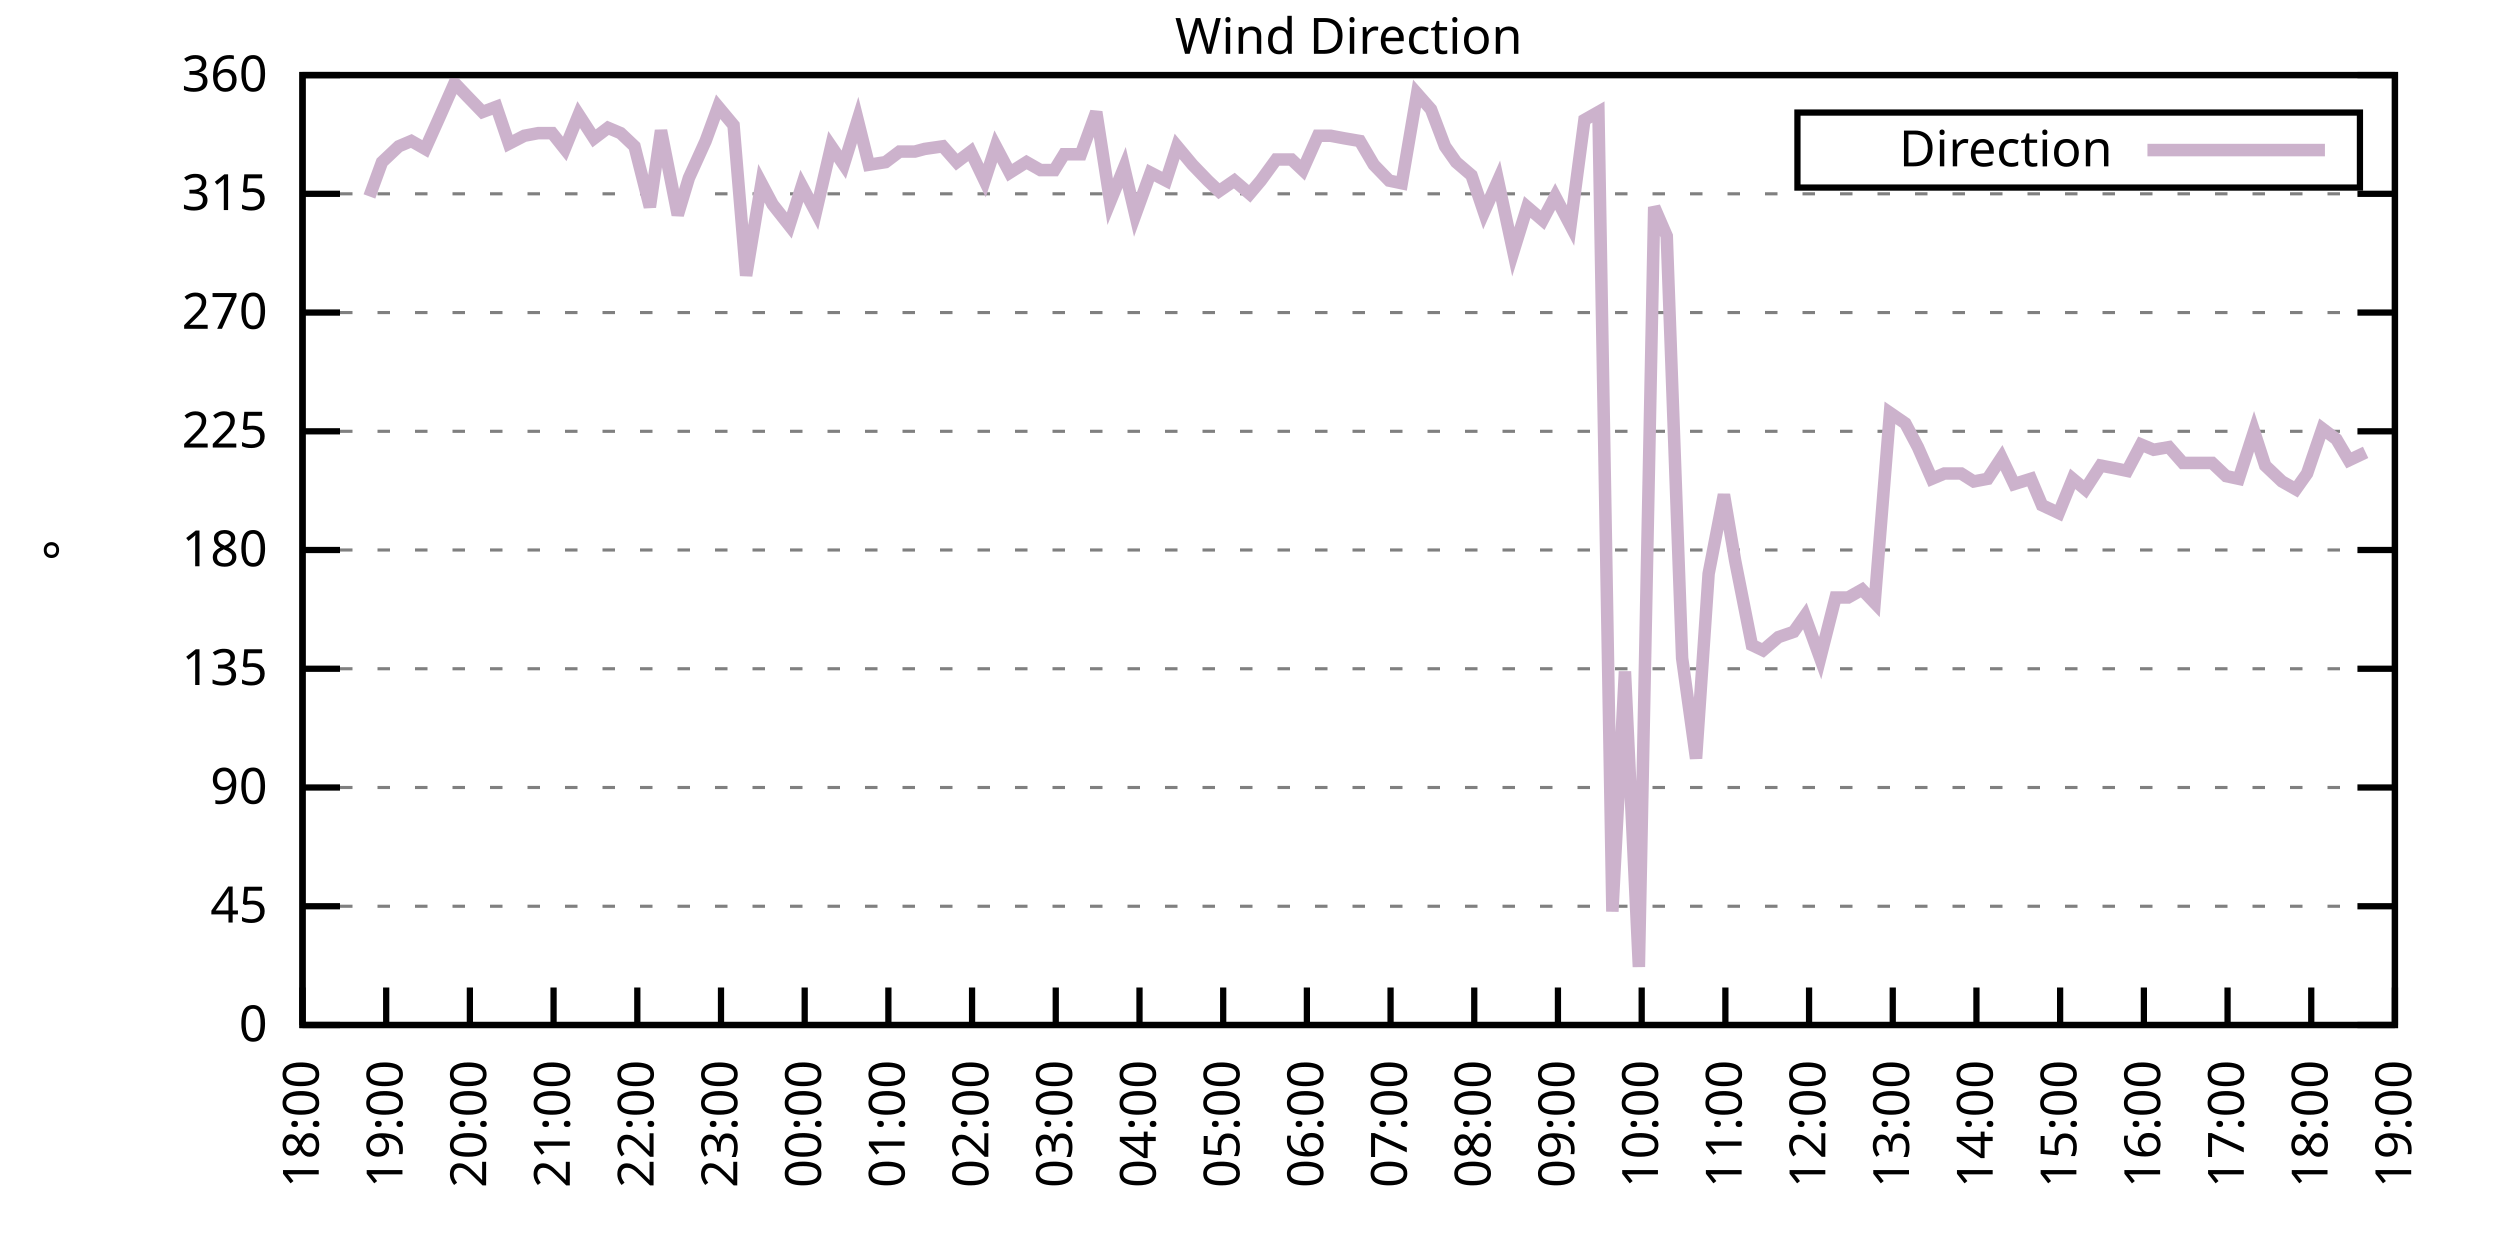
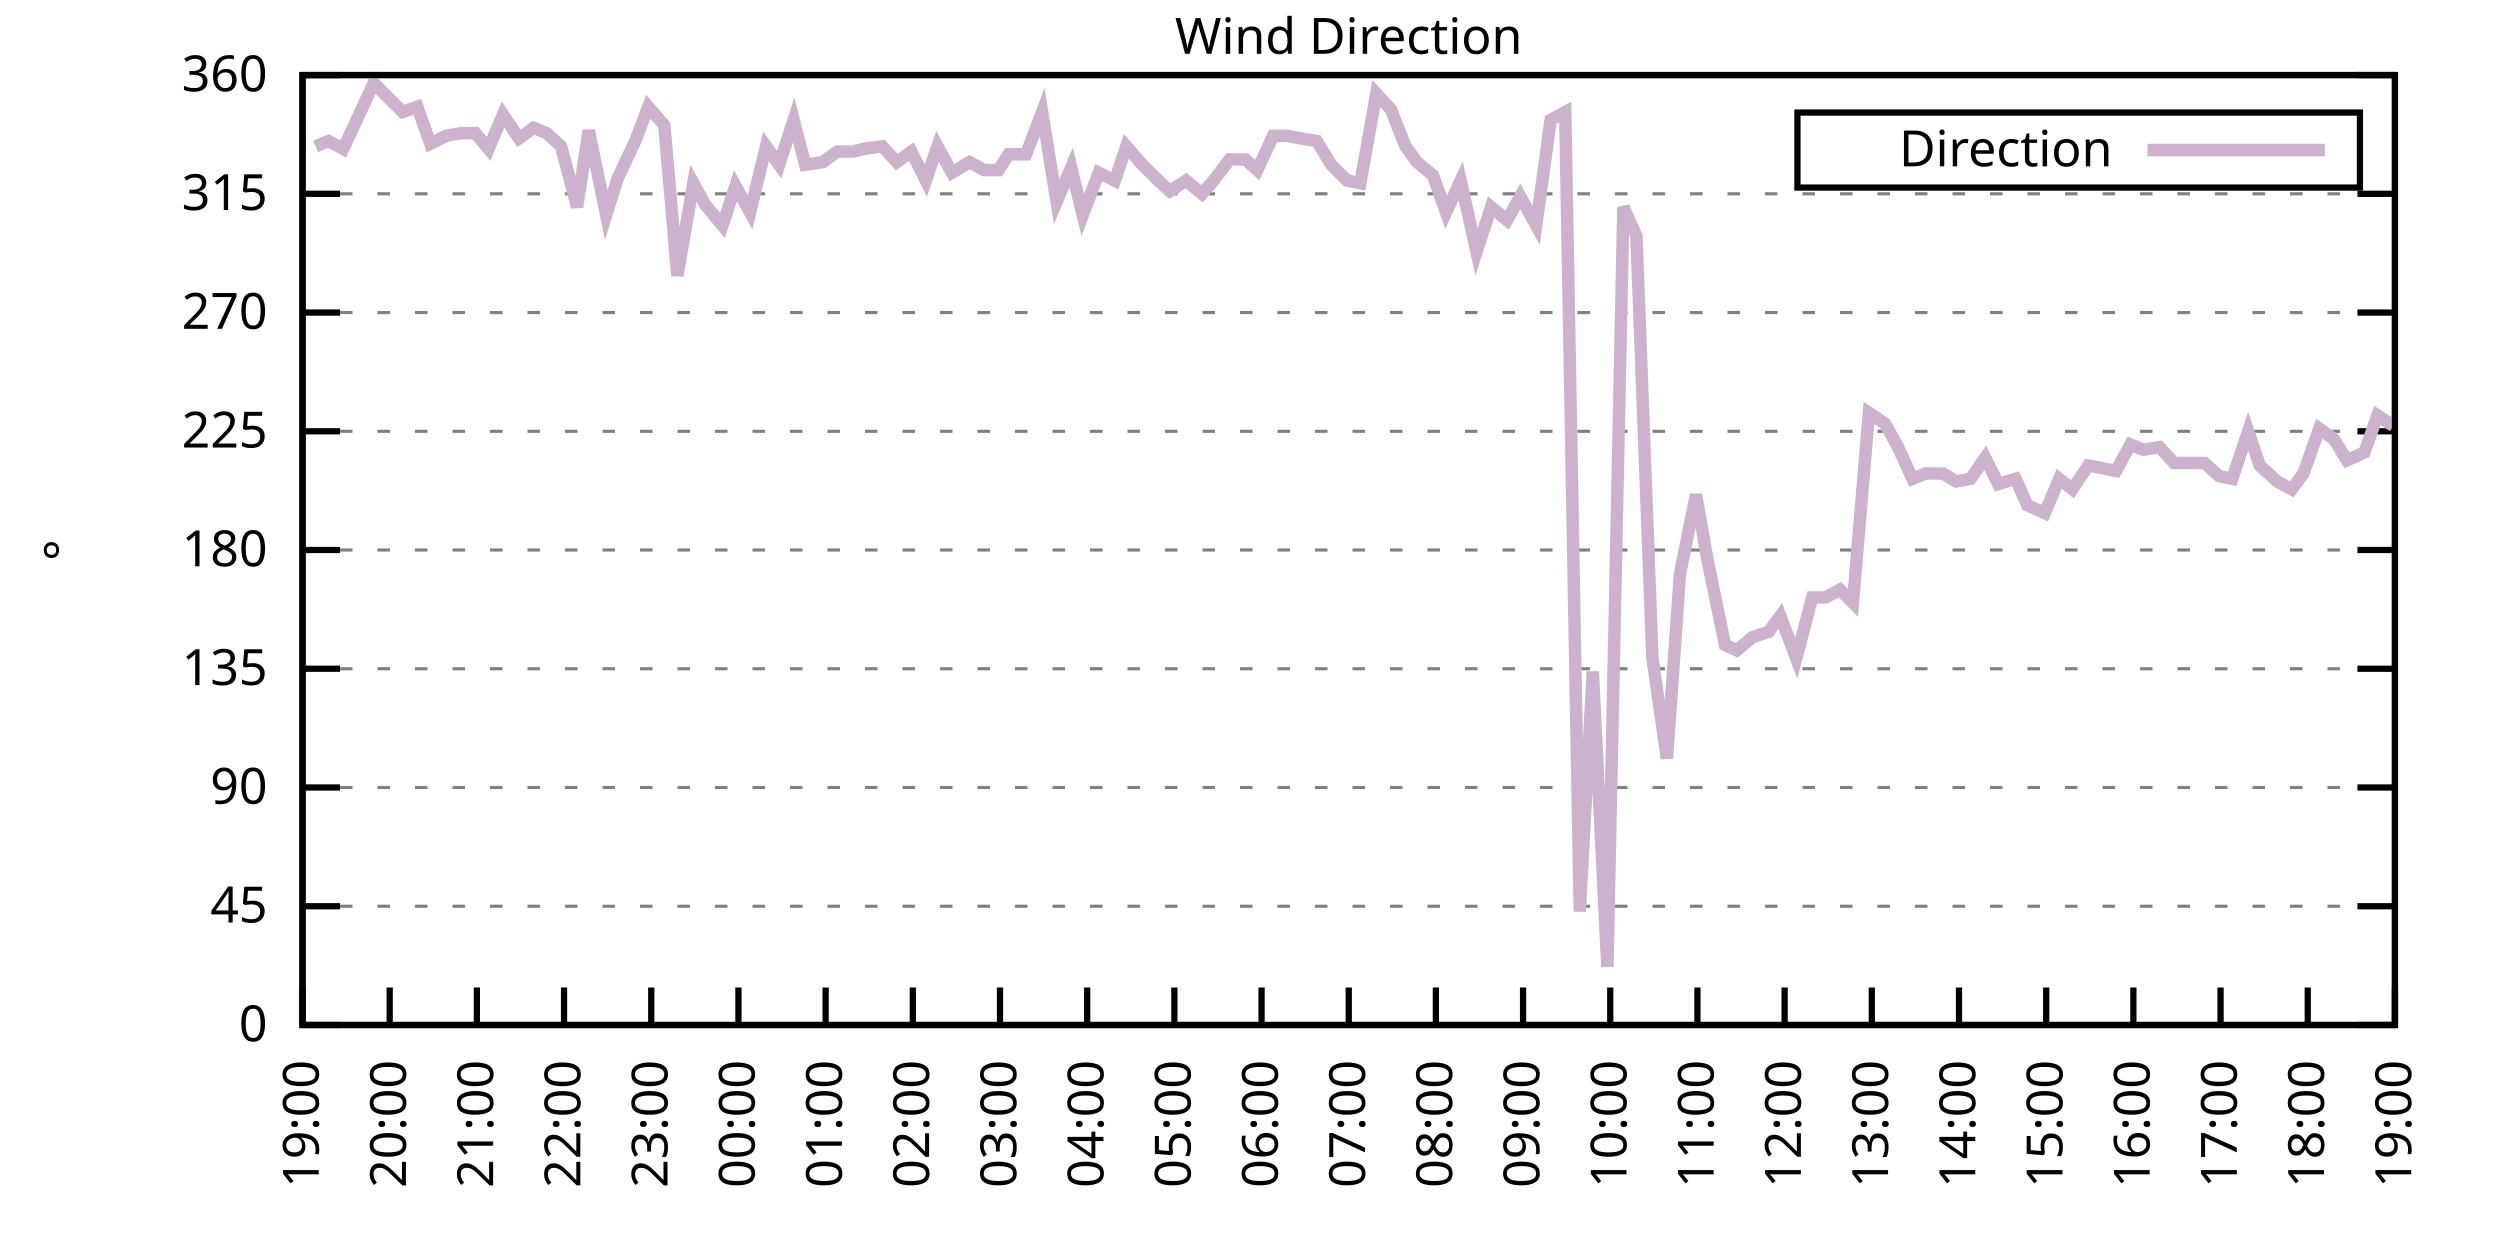
<svg xmlns="http://www.w3.org/2000/svg" xmlns:xlink="http://www.w3.org/1999/xlink" width="400" height="200" viewBox="0 0 400 200">
  <g id="gnuplot_canvas">
    <rect x="0" y="0" width="400" height="200" fill="none" />
    <defs>
      <circle id="gpDot" r="0.5" stroke-width="0.5" stroke="currentColor" />
      <path id="gpPt0" stroke-width="0.333" stroke="currentColor" d="M-1,0 h2 M0,-1 v2" />
      <path id="gpPt1" stroke-width="0.333" stroke="currentColor" d="M-1,-1 L1,1 M1,-1 L-1,1" />
      <path id="gpPt2" stroke-width="0.333" stroke="currentColor" d="M-1,0 L1,0 M0,-1 L0,1 M-1,-1 L1,1 M-1,1 L1,-1" />
      <rect id="gpPt3" stroke-width="0.333" stroke="currentColor" x="-1" y="-1" width="2" height="2" />
      <rect id="gpPt4" stroke-width="0.333" stroke="currentColor" fill="currentColor" x="-1" y="-1" width="2" height="2" />
      <circle id="gpPt5" stroke-width="0.333" stroke="currentColor" cx="0" cy="0" r="1" />
      <use xlink:href="#gpPt5" id="gpPt6" fill="currentColor" stroke="none" />
      <path id="gpPt7" stroke-width="0.333" stroke="currentColor" d="M0,-1.33 L-1.33,0.67 L1.33,0.67 z" />
      <use xlink:href="#gpPt7" id="gpPt8" fill="currentColor" stroke="none" />
      <use xlink:href="#gpPt7" id="gpPt9" stroke="currentColor" transform="rotate(180)" />
      <use xlink:href="#gpPt9" id="gpPt10" fill="currentColor" stroke="none" />
      <use xlink:href="#gpPt3" id="gpPt11" stroke="currentColor" transform="rotate(45)" />
      <use xlink:href="#gpPt11" id="gpPt12" fill="currentColor" stroke="none" />
      <path id="gpPt13" stroke-width="0.333" stroke="currentColor" d="M0,1.330 L1.265,0.411 L0.782,-1.067 L-0.782,-1.076 L-1.265,0.411 z" />
      <use xlink:href="#gpPt13" id="gpPt14" fill="currentColor" stroke="none" />
      <filter id="textbox" filterUnits="objectBoundingBox" x="0" y="0" height="1" width="1">
        <feFlood flood-color="white" flood-opacity="1" result="bgnd" />
        <feComposite in="SourceGraphic" in2="bgnd" operator="atop" />
      </filter>
      <filter id="greybox" filterUnits="objectBoundingBox" x="0" y="0" height="1" width="1">
        <feFlood flood-color="lightgrey" flood-opacity="1" result="grey" />
        <feComposite in="SourceGraphic" in2="grey" operator="atop" />
      </filter>
    </defs>
    <g fill="none" color="white" stroke="currentColor" stroke-width="1.00" stroke-linecap="butt" stroke-linejoin="miter">
</g>
    <g fill="none" color="black" stroke="currentColor" stroke-width="1.00" stroke-linecap="butt" stroke-linejoin="miter">
      <g stroke="none" shape-rendering="crispEdges">
        <polygon fill="rgb(255, 255, 255)" points="48.40,164.00 383.18,164.00 383.18,12.02 48.40,12.02 " />
      </g>
    </g>
    <g fill="none" color="black" stroke="currentColor" stroke-width="1.00" stroke-linecap="butt" stroke-linejoin="miter">
</g>
    <g fill="none" color="black" stroke="black" stroke-width="0.50" stroke-linecap="butt" stroke-linejoin="miter">
</g>
    <g fill="none" color="gray" stroke="currentColor" stroke-width="0.50" stroke-linecap="butt" stroke-linejoin="miter">
      <path stroke="gray" stroke-dasharray="2,4" class="gridline" d="M48.40,164.00 L383.19,164.00  " />
    </g>
    <g fill="none" color="gray" stroke="gray" stroke-width="1.00" stroke-linecap="butt" stroke-linejoin="miter">
</g>
    <g fill="none" color="black" stroke="currentColor" stroke-width="1.00" stroke-linecap="butt" stroke-linejoin="miter">
      <path stroke="black" d="M48.40,164.00 L54.40,164.00 M383.19,164.00 L377.19,164.00  " />
      <g transform="translate(42.80,166.60)" stroke="none" fill="black" font-family="Sans" font-size="8.00" text-anchor="end">
        <text>
          <tspan font-family="Sans"> 0</tspan>
        </text>
      </g>
    </g>
    <g fill="none" color="black" stroke="currentColor" stroke-width="1.00" stroke-linecap="butt" stroke-linejoin="miter">
</g>
    <g fill="none" color="black" stroke="black" stroke-width="0.50" stroke-linecap="butt" stroke-linejoin="miter">
</g>
    <g fill="none" color="gray" stroke="currentColor" stroke-width="0.50" stroke-linecap="butt" stroke-linejoin="miter">
      <path stroke="gray" stroke-dasharray="2,4" class="gridline" d="M48.40,145.00 L383.19,145.00  " />
    </g>
    <g fill="none" color="gray" stroke="gray" stroke-width="1.00" stroke-linecap="butt" stroke-linejoin="miter">
</g>
    <g fill="none" color="black" stroke="currentColor" stroke-width="1.00" stroke-linecap="butt" stroke-linejoin="miter">
      <path stroke="black" d="M48.40,145.00 L54.40,145.00 M383.19,145.00 L377.19,145.00  " />
      <g transform="translate(42.80,147.60)" stroke="none" fill="black" font-family="Sans" font-size="8.00" text-anchor="end">
        <text>
          <tspan font-family="Sans"> 45</tspan>
        </text>
      </g>
    </g>
    <g fill="none" color="black" stroke="currentColor" stroke-width="1.00" stroke-linecap="butt" stroke-linejoin="miter">
</g>
    <g fill="none" color="black" stroke="black" stroke-width="0.50" stroke-linecap="butt" stroke-linejoin="miter">
</g>
    <g fill="none" color="gray" stroke="currentColor" stroke-width="0.50" stroke-linecap="butt" stroke-linejoin="miter">
      <path stroke="gray" stroke-dasharray="2,4" class="gridline" d="M48.40,126.00 L383.19,126.00  " />
    </g>
    <g fill="none" color="gray" stroke="gray" stroke-width="1.00" stroke-linecap="butt" stroke-linejoin="miter">
</g>
    <g fill="none" color="black" stroke="currentColor" stroke-width="1.00" stroke-linecap="butt" stroke-linejoin="miter">
      <path stroke="black" d="M48.40,126.00 L54.40,126.00 M383.19,126.00 L377.19,126.00  " />
      <g transform="translate(42.80,128.60)" stroke="none" fill="black" font-family="Sans" font-size="8.00" text-anchor="end">
        <text>
          <tspan font-family="Sans"> 90</tspan>
        </text>
      </g>
    </g>
    <g fill="none" color="black" stroke="currentColor" stroke-width="1.00" stroke-linecap="butt" stroke-linejoin="miter">
</g>
    <g fill="none" color="black" stroke="black" stroke-width="0.50" stroke-linecap="butt" stroke-linejoin="miter">
</g>
    <g fill="none" color="gray" stroke="currentColor" stroke-width="0.50" stroke-linecap="butt" stroke-linejoin="miter">
      <path stroke="gray" stroke-dasharray="2,4" class="gridline" d="M48.40,107.00 L383.19,107.00  " />
    </g>
    <g fill="none" color="gray" stroke="gray" stroke-width="1.00" stroke-linecap="butt" stroke-linejoin="miter">
</g>
    <g fill="none" color="black" stroke="currentColor" stroke-width="1.00" stroke-linecap="butt" stroke-linejoin="miter">
      <path stroke="black" d="M48.40,107.00 L54.40,107.00 M383.19,107.00 L377.19,107.00  " />
      <g transform="translate(42.80,109.60)" stroke="none" fill="black" font-family="Sans" font-size="8.00" text-anchor="end">
        <text>
          <tspan font-family="Sans"> 135</tspan>
        </text>
      </g>
    </g>
    <g fill="none" color="black" stroke="currentColor" stroke-width="1.00" stroke-linecap="butt" stroke-linejoin="miter">
</g>
    <g fill="none" color="black" stroke="black" stroke-width="0.50" stroke-linecap="butt" stroke-linejoin="miter">
</g>
    <g fill="none" color="gray" stroke="currentColor" stroke-width="0.50" stroke-linecap="butt" stroke-linejoin="miter">
      <path stroke="gray" stroke-dasharray="2,4" class="gridline" d="M48.40,88.00 L383.19,88.00  " />
    </g>
    <g fill="none" color="gray" stroke="gray" stroke-width="1.00" stroke-linecap="butt" stroke-linejoin="miter">
</g>
    <g fill="none" color="black" stroke="currentColor" stroke-width="1.00" stroke-linecap="butt" stroke-linejoin="miter">
      <path stroke="black" d="M48.40,88.00 L54.40,88.00 M383.19,88.00 L377.19,88.00  " />
      <g transform="translate(42.80,90.60)" stroke="none" fill="black" font-family="Sans" font-size="8.00" text-anchor="end">
        <text>
          <tspan font-family="Sans"> 180</tspan>
        </text>
      </g>
    </g>
    <g fill="none" color="black" stroke="currentColor" stroke-width="1.00" stroke-linecap="butt" stroke-linejoin="miter">
</g>
    <g fill="none" color="black" stroke="black" stroke-width="0.50" stroke-linecap="butt" stroke-linejoin="miter">
</g>
    <g fill="none" color="gray" stroke="currentColor" stroke-width="0.50" stroke-linecap="butt" stroke-linejoin="miter">
      <path stroke="gray" stroke-dasharray="2,4" class="gridline" d="M48.40,69.01 L383.19,69.01  " />
    </g>
    <g fill="none" color="gray" stroke="gray" stroke-width="1.00" stroke-linecap="butt" stroke-linejoin="miter">
</g>
    <g fill="none" color="black" stroke="currentColor" stroke-width="1.00" stroke-linecap="butt" stroke-linejoin="miter">
      <path stroke="black" d="M48.40,69.01 L54.40,69.01 M383.19,69.01 L377.19,69.01  " />
      <g transform="translate(42.80,71.61)" stroke="none" fill="black" font-family="Sans" font-size="8.00" text-anchor="end">
        <text>
          <tspan font-family="Sans"> 225</tspan>
        </text>
      </g>
    </g>
    <g fill="none" color="black" stroke="currentColor" stroke-width="1.00" stroke-linecap="butt" stroke-linejoin="miter">
</g>
    <g fill="none" color="black" stroke="black" stroke-width="0.50" stroke-linecap="butt" stroke-linejoin="miter">
</g>
    <g fill="none" color="gray" stroke="currentColor" stroke-width="0.50" stroke-linecap="butt" stroke-linejoin="miter">
      <path stroke="gray" stroke-dasharray="2,4" class="gridline" d="M48.40,50.01 L383.19,50.01  " />
    </g>
    <g fill="none" color="gray" stroke="gray" stroke-width="1.00" stroke-linecap="butt" stroke-linejoin="miter">
</g>
    <g fill="none" color="black" stroke="currentColor" stroke-width="1.00" stroke-linecap="butt" stroke-linejoin="miter">
      <path stroke="black" d="M48.40,50.01 L54.40,50.01 M383.19,50.01 L377.19,50.01  " />
      <g transform="translate(42.80,52.61)" stroke="none" fill="black" font-family="Sans" font-size="8.00" text-anchor="end">
        <text>
          <tspan font-family="Sans"> 270</tspan>
        </text>
      </g>
    </g>
    <g fill="none" color="black" stroke="currentColor" stroke-width="1.00" stroke-linecap="butt" stroke-linejoin="miter">
</g>
    <g fill="none" color="black" stroke="black" stroke-width="0.50" stroke-linecap="butt" stroke-linejoin="miter">
</g>
    <g fill="none" color="gray" stroke="currentColor" stroke-width="0.50" stroke-linecap="butt" stroke-linejoin="miter">
      <path stroke="gray" stroke-dasharray="2,4" class="gridline" d="M48.40,31.01 L383.19,31.01  " />
    </g>
    <g fill="none" color="gray" stroke="gray" stroke-width="1.00" stroke-linecap="butt" stroke-linejoin="miter">
</g>
    <g fill="none" color="black" stroke="currentColor" stroke-width="1.00" stroke-linecap="butt" stroke-linejoin="miter">
      <path stroke="black" d="M48.40,31.01 L54.40,31.01 M383.19,31.01 L377.19,31.01  " />
      <g transform="translate(42.80,33.61)" stroke="none" fill="black" font-family="Sans" font-size="8.00" text-anchor="end">
        <text>
          <tspan font-family="Sans"> 315</tspan>
        </text>
      </g>
    </g>
    <g fill="none" color="black" stroke="currentColor" stroke-width="1.00" stroke-linecap="butt" stroke-linejoin="miter">
</g>
    <g fill="none" color="black" stroke="black" stroke-width="0.50" stroke-linecap="butt" stroke-linejoin="miter">
</g>
    <g fill="none" color="gray" stroke="currentColor" stroke-width="0.50" stroke-linecap="butt" stroke-linejoin="miter">
      <path stroke="gray" stroke-dasharray="2,4" class="gridline" d="M48.40,12.01 L383.19,12.01  " />
    </g>
    <g fill="none" color="gray" stroke="gray" stroke-width="1.00" stroke-linecap="butt" stroke-linejoin="miter">
</g>
    <g fill="none" color="black" stroke="currentColor" stroke-width="1.00" stroke-linecap="butt" stroke-linejoin="miter">
      <path stroke="black" d="M48.40,12.01 L54.40,12.01 M383.19,12.01 L377.19,12.01  " />
      <g transform="translate(42.80,14.61)" stroke="none" fill="black" font-family="Sans" font-size="8.00" text-anchor="end">
        <text>
          <tspan font-family="Sans"> 360</tspan>
        </text>
      </g>
    </g>
    <g fill="none" color="black" stroke="currentColor" stroke-width="1.00" stroke-linecap="butt" stroke-linejoin="miter">
      <path stroke="black" d="M48.40,164.00 L48.40,158.00  " />
      <g transform="translate(51.00,169.60) rotate(270.00)" stroke="none" fill="black" font-family="Sans" font-size="8.00" text-anchor="end">
        <text>
-           <tspan font-family="Sans">18:00</tspan>
-         </text>
-       </g>
-     </g>
-     <g fill="none" color="black" stroke="currentColor" stroke-width="1.00" stroke-linecap="butt" stroke-linejoin="miter">
-       <path stroke="black" d="M61.79,164.00 L61.79,158.00  " />
-       <g transform="translate(64.39,169.60) rotate(270.00)" stroke="none" fill="black" font-family="Sans" font-size="8.00" text-anchor="end">
-         <text>
          <tspan font-family="Sans">19:00</tspan>
        </text>
      </g>
    </g>
    <g fill="none" color="black" stroke="currentColor" stroke-width="1.00" stroke-linecap="butt" stroke-linejoin="miter">
-       <path stroke="black" d="M75.18,164.00 L75.18,158.00  " />
-       <g transform="translate(77.78,169.60) rotate(270.00)" stroke="none" fill="black" font-family="Sans" font-size="8.00" text-anchor="end">
+       <path stroke="black" d="M62.35,164.00 L62.35,158.00  " />
+       <g transform="translate(64.95,169.60) rotate(270.00)" stroke="none" fill="black" font-family="Sans" font-size="8.00" text-anchor="end">
        <text>
          <tspan font-family="Sans">20:00</tspan>
        </text>
      </g>
    </g>
    <g fill="none" color="black" stroke="currentColor" stroke-width="1.00" stroke-linecap="butt" stroke-linejoin="miter">
-       <path stroke="black" d="M88.57,164.00 L88.57,158.00  " />
-       <g transform="translate(91.17,169.60) rotate(270.00)" stroke="none" fill="black" font-family="Sans" font-size="8.00" text-anchor="end">
+       <path stroke="black" d="M76.30,164.00 L76.30,158.00  " />
+       <g transform="translate(78.90,169.60) rotate(270.00)" stroke="none" fill="black" font-family="Sans" font-size="8.00" text-anchor="end">
        <text>
          <tspan font-family="Sans">21:00</tspan>
        </text>
      </g>
    </g>
    <g fill="none" color="black" stroke="currentColor" stroke-width="1.00" stroke-linecap="butt" stroke-linejoin="miter">
-       <path stroke="black" d="M101.97,164.00 L101.97,158.00  " />
-       <g transform="translate(104.57,169.60) rotate(270.00)" stroke="none" fill="black" font-family="Sans" font-size="8.00" text-anchor="end">
+       <path stroke="black" d="M90.25,164.00 L90.25,158.00  " />
+       <g transform="translate(92.85,169.60) rotate(270.00)" stroke="none" fill="black" font-family="Sans" font-size="8.00" text-anchor="end">
        <text>
          <tspan font-family="Sans">22:00</tspan>
        </text>
      </g>
    </g>
    <g fill="none" color="black" stroke="currentColor" stroke-width="1.00" stroke-linecap="butt" stroke-linejoin="miter">
-       <path stroke="black" d="M115.36,164.00 L115.36,158.00  " />
-       <g transform="translate(117.96,169.60) rotate(270.00)" stroke="none" fill="black" font-family="Sans" font-size="8.00" text-anchor="end">
+       <path stroke="black" d="M104.20,164.00 L104.20,158.00  " />
+       <g transform="translate(106.80,169.60) rotate(270.00)" stroke="none" fill="black" font-family="Sans" font-size="8.00" text-anchor="end">
        <text>
          <tspan font-family="Sans">23:00</tspan>
        </text>
      </g>
    </g>
    <g fill="none" color="black" stroke="currentColor" stroke-width="1.00" stroke-linecap="butt" stroke-linejoin="miter">
-       <path stroke="black" d="M128.75,164.00 L128.75,158.00  " />
-       <g transform="translate(131.35,169.60) rotate(270.00)" stroke="none" fill="black" font-family="Sans" font-size="8.00" text-anchor="end">
+       <path stroke="black" d="M118.15,164.00 L118.15,158.00  " />
+       <g transform="translate(120.75,169.60) rotate(270.00)" stroke="none" fill="black" font-family="Sans" font-size="8.00" text-anchor="end">
        <text>
          <tspan font-family="Sans">00:00</tspan>
        </text>
      </g>
    </g>
    <g fill="none" color="black" stroke="currentColor" stroke-width="1.00" stroke-linecap="butt" stroke-linejoin="miter">
-       <path stroke="black" d="M142.14,164.00 L142.14,158.00  " />
-       <g transform="translate(144.74,169.60) rotate(270.00)" stroke="none" fill="black" font-family="Sans" font-size="8.00" text-anchor="end">
+       <path stroke="black" d="M132.10,164.00 L132.10,158.00  " />
+       <g transform="translate(134.70,169.60) rotate(270.00)" stroke="none" fill="black" font-family="Sans" font-size="8.00" text-anchor="end">
        <text>
          <tspan font-family="Sans">01:00</tspan>
        </text>
      </g>
    </g>
    <g fill="none" color="black" stroke="currentColor" stroke-width="1.00" stroke-linecap="butt" stroke-linejoin="miter">
-       <path stroke="black" d="M155.53,164.00 L155.53,158.00  " />
-       <g transform="translate(158.13,169.60) rotate(270.00)" stroke="none" fill="black" font-family="Sans" font-size="8.00" text-anchor="end">
+       <path stroke="black" d="M146.05,164.00 L146.05,158.00  " />
+       <g transform="translate(148.65,169.60) rotate(270.00)" stroke="none" fill="black" font-family="Sans" font-size="8.00" text-anchor="end">
        <text>
          <tspan font-family="Sans">02:00</tspan>
        </text>
      </g>
    </g>
    <g fill="none" color="black" stroke="currentColor" stroke-width="1.00" stroke-linecap="butt" stroke-linejoin="miter">
-       <path stroke="black" d="M168.92,164.00 L168.92,158.00  " />
-       <g transform="translate(171.52,169.60) rotate(270.00)" stroke="none" fill="black" font-family="Sans" font-size="8.00" text-anchor="end">
+       <path stroke="black" d="M160.00,164.00 L160.00,158.00  " />
+       <g transform="translate(162.60,169.60) rotate(270.00)" stroke="none" fill="black" font-family="Sans" font-size="8.00" text-anchor="end">
        <text>
          <tspan font-family="Sans">03:00</tspan>
        </text>
      </g>
    </g>
    <g fill="none" color="black" stroke="currentColor" stroke-width="1.00" stroke-linecap="butt" stroke-linejoin="miter">
-       <path stroke="black" d="M182.32,164.00 L182.32,158.00  " />
-       <g transform="translate(184.92,169.60) rotate(270.00)" stroke="none" fill="black" font-family="Sans" font-size="8.00" text-anchor="end">
+       <path stroke="black" d="M173.95,164.00 L173.95,158.00  " />
+       <g transform="translate(176.55,169.60) rotate(270.00)" stroke="none" fill="black" font-family="Sans" font-size="8.00" text-anchor="end">
        <text>
          <tspan font-family="Sans">04:00</tspan>
        </text>
      </g>
    </g>
    <g fill="none" color="black" stroke="currentColor" stroke-width="1.00" stroke-linecap="butt" stroke-linejoin="miter">
-       <path stroke="black" d="M195.71,164.00 L195.71,158.00  " />
-       <g transform="translate(198.31,169.60) rotate(270.00)" stroke="none" fill="black" font-family="Sans" font-size="8.00" text-anchor="end">
+       <path stroke="black" d="M187.90,164.00 L187.90,158.00  " />
+       <g transform="translate(190.50,169.60) rotate(270.00)" stroke="none" fill="black" font-family="Sans" font-size="8.00" text-anchor="end">
        <text>
          <tspan font-family="Sans">05:00</tspan>
        </text>
      </g>
    </g>
    <g fill="none" color="black" stroke="currentColor" stroke-width="1.00" stroke-linecap="butt" stroke-linejoin="miter">
-       <path stroke="black" d="M209.10,164.00 L209.10,158.00  " />
-       <g transform="translate(211.70,169.60) rotate(270.00)" stroke="none" fill="black" font-family="Sans" font-size="8.00" text-anchor="end">
+       <path stroke="black" d="M201.85,164.00 L201.85,158.00  " />
+       <g transform="translate(204.45,169.60) rotate(270.00)" stroke="none" fill="black" font-family="Sans" font-size="8.00" text-anchor="end">
        <text>
          <tspan font-family="Sans">06:00</tspan>
        </text>
      </g>
    </g>
    <g fill="none" color="black" stroke="currentColor" stroke-width="1.00" stroke-linecap="butt" stroke-linejoin="miter">
-       <path stroke="black" d="M222.49,164.00 L222.49,158.00  " />
-       <g transform="translate(225.09,169.60) rotate(270.00)" stroke="none" fill="black" font-family="Sans" font-size="8.00" text-anchor="end">
+       <path stroke="black" d="M215.80,164.00 L215.80,158.00  " />
+       <g transform="translate(218.40,169.60) rotate(270.00)" stroke="none" fill="black" font-family="Sans" font-size="8.00" text-anchor="end">
        <text>
          <tspan font-family="Sans">07:00</tspan>
        </text>
      </g>
    </g>
    <g fill="none" color="black" stroke="currentColor" stroke-width="1.00" stroke-linecap="butt" stroke-linejoin="miter">
-       <path stroke="black" d="M235.88,164.00 L235.88,158.00  " />
-       <g transform="translate(238.48,169.60) rotate(270.00)" stroke="none" fill="black" font-family="Sans" font-size="8.00" text-anchor="end">
+       <path stroke="black" d="M229.74,164.00 L229.74,158.00  " />
+       <g transform="translate(232.34,169.60) rotate(270.00)" stroke="none" fill="black" font-family="Sans" font-size="8.00" text-anchor="end">
        <text>
          <tspan font-family="Sans">08:00</tspan>
        </text>
      </g>
    </g>
    <g fill="none" color="black" stroke="currentColor" stroke-width="1.00" stroke-linecap="butt" stroke-linejoin="miter">
-       <path stroke="black" d="M249.27,164.00 L249.27,158.00  " />
-       <g transform="translate(251.87,169.60) rotate(270.00)" stroke="none" fill="black" font-family="Sans" font-size="8.00" text-anchor="end">
+       <path stroke="black" d="M243.69,164.00 L243.69,158.00  " />
+       <g transform="translate(246.29,169.60) rotate(270.00)" stroke="none" fill="black" font-family="Sans" font-size="8.00" text-anchor="end">
        <text>
          <tspan font-family="Sans">09:00</tspan>
        </text>
      </g>
    </g>
    <g fill="none" color="black" stroke="currentColor" stroke-width="1.00" stroke-linecap="butt" stroke-linejoin="miter">
-       <path stroke="black" d="M262.67,164.00 L262.67,158.00  " />
-       <g transform="translate(265.27,169.60) rotate(270.00)" stroke="none" fill="black" font-family="Sans" font-size="8.00" text-anchor="end">
+       <path stroke="black" d="M257.64,164.00 L257.64,158.00  " />
+       <g transform="translate(260.24,169.60) rotate(270.00)" stroke="none" fill="black" font-family="Sans" font-size="8.00" text-anchor="end">
        <text>
          <tspan font-family="Sans">10:00</tspan>
        </text>
      </g>
    </g>
    <g fill="none" color="black" stroke="currentColor" stroke-width="1.00" stroke-linecap="butt" stroke-linejoin="miter">
-       <path stroke="black" d="M276.06,164.00 L276.06,158.00  " />
-       <g transform="translate(278.66,169.60) rotate(270.00)" stroke="none" fill="black" font-family="Sans" font-size="8.00" text-anchor="end">
+       <path stroke="black" d="M271.59,164.00 L271.59,158.00  " />
+       <g transform="translate(274.19,169.60) rotate(270.00)" stroke="none" fill="black" font-family="Sans" font-size="8.00" text-anchor="end">
        <text>
          <tspan font-family="Sans">11:00</tspan>
        </text>
      </g>
    </g>
    <g fill="none" color="black" stroke="currentColor" stroke-width="1.00" stroke-linecap="butt" stroke-linejoin="miter">
-       <path stroke="black" d="M289.45,164.00 L289.45,158.00  " />
-       <g transform="translate(292.05,169.60) rotate(270.00)" stroke="none" fill="black" font-family="Sans" font-size="8.00" text-anchor="end">
+       <path stroke="black" d="M285.54,164.00 L285.54,158.00  " />
+       <g transform="translate(288.14,169.60) rotate(270.00)" stroke="none" fill="black" font-family="Sans" font-size="8.00" text-anchor="end">
        <text>
          <tspan font-family="Sans">12:00</tspan>
        </text>
      </g>
    </g>
    <g fill="none" color="black" stroke="currentColor" stroke-width="1.00" stroke-linecap="butt" stroke-linejoin="miter">
-       <path stroke="black" d="M302.84,164.00 L302.84,158.00  " />
-       <g transform="translate(305.44,169.60) rotate(270.00)" stroke="none" fill="black" font-family="Sans" font-size="8.00" text-anchor="end">
+       <path stroke="black" d="M299.49,164.00 L299.49,158.00  " />
+       <g transform="translate(302.09,169.60) rotate(270.00)" stroke="none" fill="black" font-family="Sans" font-size="8.00" text-anchor="end">
        <text>
          <tspan font-family="Sans">13:00</tspan>
        </text>
      </g>
    </g>
    <g fill="none" color="black" stroke="currentColor" stroke-width="1.00" stroke-linecap="butt" stroke-linejoin="miter">
-       <path stroke="black" d="M316.23,164.00 L316.23,158.00  " />
-       <g transform="translate(318.83,169.60) rotate(270.00)" stroke="none" fill="black" font-family="Sans" font-size="8.00" text-anchor="end">
+       <path stroke="black" d="M313.44,164.00 L313.44,158.00  " />
+       <g transform="translate(316.04,169.60) rotate(270.00)" stroke="none" fill="black" font-family="Sans" font-size="8.00" text-anchor="end">
        <text>
          <tspan font-family="Sans">14:00</tspan>
        </text>
      </g>
    </g>
    <g fill="none" color="black" stroke="currentColor" stroke-width="1.00" stroke-linecap="butt" stroke-linejoin="miter">
-       <path stroke="black" d="M329.62,164.00 L329.62,158.00  " />
-       <g transform="translate(332.22,169.60) rotate(270.00)" stroke="none" fill="black" font-family="Sans" font-size="8.00" text-anchor="end">
+       <path stroke="black" d="M327.39,164.00 L327.39,158.00  " />
+       <g transform="translate(329.99,169.60) rotate(270.00)" stroke="none" fill="black" font-family="Sans" font-size="8.00" text-anchor="end">
        <text>
          <tspan font-family="Sans">15:00</tspan>
        </text>
      </g>
    </g>
    <g fill="none" color="black" stroke="currentColor" stroke-width="1.00" stroke-linecap="butt" stroke-linejoin="miter">
-       <path stroke="black" d="M343.02,164.00 L343.02,158.00  " />
-       <g transform="translate(345.62,169.60) rotate(270.00)" stroke="none" fill="black" font-family="Sans" font-size="8.00" text-anchor="end">
+       <path stroke="black" d="M341.34,164.00 L341.34,158.00  " />
+       <g transform="translate(343.94,169.60) rotate(270.00)" stroke="none" fill="black" font-family="Sans" font-size="8.00" text-anchor="end">
        <text>
          <tspan font-family="Sans">16:00</tspan>
        </text>
      </g>
    </g>
    <g fill="none" color="black" stroke="currentColor" stroke-width="1.00" stroke-linecap="butt" stroke-linejoin="miter">
-       <path stroke="black" d="M356.41,164.00 L356.41,158.00  " />
-       <g transform="translate(359.01,169.60) rotate(270.00)" stroke="none" fill="black" font-family="Sans" font-size="8.00" text-anchor="end">
+       <path stroke="black" d="M355.29,164.00 L355.29,158.00  " />
+       <g transform="translate(357.89,169.60) rotate(270.00)" stroke="none" fill="black" font-family="Sans" font-size="8.00" text-anchor="end">
        <text>
          <tspan font-family="Sans">17:00</tspan>
        </text>
      </g>
    </g>
    <g fill="none" color="black" stroke="currentColor" stroke-width="1.00" stroke-linecap="butt" stroke-linejoin="miter">
-       <path stroke="black" d="M369.80,164.00 L369.80,158.00  " />
-       <g transform="translate(372.40,169.60) rotate(270.00)" stroke="none" fill="black" font-family="Sans" font-size="8.00" text-anchor="end">
+       <path stroke="black" d="M369.24,164.00 L369.24,158.00  " />
+       <g transform="translate(371.84,169.60) rotate(270.00)" stroke="none" fill="black" font-family="Sans" font-size="8.00" text-anchor="end">
        <text>
          <tspan font-family="Sans">18:00</tspan>
        </text>
      </g>
    </g>
    <g fill="none" color="black" stroke="currentColor" stroke-width="1.00" stroke-linecap="butt" stroke-linejoin="miter">
      <path stroke="black" d="M383.19,164.00 L383.19,158.00  " />
      <g transform="translate(385.79,169.60) rotate(270.00)" stroke="none" fill="black" font-family="Sans" font-size="8.00" text-anchor="end">
        <text>
          <tspan font-family="Sans">19:00</tspan>
        </text>
      </g>
    </g>
    <g fill="none" color="black" stroke="currentColor" stroke-width="1.00" stroke-linecap="butt" stroke-linejoin="miter">
</g>
    <g fill="none" color="black" stroke="currentColor" stroke-width="1.00" stroke-linecap="butt" stroke-linejoin="miter">
      <path stroke="black" d="M48.40,12.01 L48.40,164.00 L383.19,164.00 L383.19,12.01 L48.40,12.01 Z  " />
    </g>
    <g fill="none" color="black" stroke="currentColor" stroke-width="1.00" stroke-linecap="butt" stroke-linejoin="miter">
</g>
    <g fill="none" color="black" stroke="currentColor" stroke-width="1.00" stroke-linecap="butt" stroke-linejoin="miter">
      <path stroke="black" d="M287.59,30.01 L287.59,18.01 L377.59,18.01 L377.59,30.01 L287.59,30.01 Z  " />
    </g>
    <g id="Wind_direction_plot_1">
      <g fill="none" color="white" stroke="black" stroke-width="2.00" stroke-linecap="butt" stroke-linejoin="miter">
</g>
      <g fill="none" color="black" stroke="currentColor" stroke-width="2.00" stroke-linecap="butt" stroke-linejoin="miter">
        <g transform="translate(337.99,26.61)" stroke="none" fill="black" font-family="Sans" font-size="8.00" text-anchor="end">
          <text>
            <tspan font-family="Sans">Direction</tspan>
          </text>
        </g>
      </g>
      <g fill="none" color="black" stroke="currentColor" stroke-width="2.00" stroke-linecap="butt" stroke-linejoin="miter">
-         <path stroke="rgb(204, 178, 204)" d="M343.59,24.01 L371.99,24.01 M59.11,31.43 L61.12,25.94 L63.80,23.41 L65.81,22.56 L68.04,23.83 L70.50,18.34   L72.73,13.28 L74.74,15.39 L77.19,17.92 L79.42,17.08 L81.43,22.99 L83.89,21.72 L86.12,21.30 L88.35,21.30   L90.36,23.83 L92.59,18.34 L95.05,22.14 L97.28,20.45 L99.29,21.30 L101.52,23.41 L103.98,33.12 L105.76,20.88   L108.44,34.39 L110.22,28.48 L112.90,22.56 L114.91,17.08 L117.37,20.03 L119.38,44.10 L121.83,29.32 L123.62,32.70   L126.29,36.08 L128.30,29.74 L130.54,33.96 L132.99,23.41 L135.00,26.36 L137.23,19.19 L139.02,26.36 L141.69,25.94   L143.93,24.25 L146.38,24.25 L147.94,23.83 L150.85,23.41 L153.08,25.94 L155.31,24.25 L157.54,28.90 L159.33,23.41   L161.56,27.63 L164.24,25.94 L166.47,27.21 L168.70,27.21 L170.26,24.68 L172.94,24.68 L175.40,17.92 L177.63,32.28   L179.86,26.79 L181.65,34.39 L184.10,27.63 L186.56,28.90 L188.34,23.41 L190.80,26.36 L193.25,28.90 L195.04,30.59   L197.49,28.90 L199.95,31.01 L201.73,28.90 L204.19,25.52 L206.64,25.52 L208.43,27.21 L210.88,21.72 L212.89,21.72   L215.13,22.14 L217.58,22.56 L219.81,26.36 L222.27,28.90 L224.28,29.32 L226.73,14.97 L228.96,17.50 L231.20,23.41   L232.98,25.94 L235.44,28.05 L237.44,33.96 L239.68,28.90 L242.13,40.30 L244.36,33.12 L246.82,35.23 L248.83,31.43   L251.28,36.08 L253.51,19.19 L255.75,17.92 L257.98,145.85 L259.99,107.43 L262.22,154.71 L264.67,33.12 L266.68,37.76   L269.14,105.31 L271.37,121.36 L273.38,91.80 L275.83,79.14 L277.62,89.69 L280.30,103.20 L282.08,104.05 L284.54,101.94   L286.99,101.09 L288.78,98.56 L291.23,105.31 L293.69,95.60 L295.70,95.60 L297.93,94.34 L299.94,96.45 L302.39,66.05   L304.85,67.74 L306.86,71.54 L309.09,76.61 L311.10,75.76 L313.78,75.76 L315.79,77.03 L318.02,76.61 L320.25,73.23   L322.26,77.45 L324.94,76.61 L326.72,80.83 L329.40,82.09 L331.63,76.61 L333.64,78.29 L336.10,74.49 L338.33,74.92   L340.34,75.34 L342.57,71.12 L344.58,71.96 L347.03,71.54 L349.26,74.07 L351.27,74.07 L353.95,74.07 L356.18,76.18   L358.19,76.61 L360.65,69.01 L362.43,74.49 L365.11,77.03 L367.34,78.29 L369.13,75.76 L371.58,68.58 L373.82,70.27   L375.82,73.65 L378.50,72.38  " />
+         <path stroke="rgb(204, 178, 204)" d="M343.59,24.01 L371.99,24.01 M50.49,23.41 L52.58,22.56 L54.91,23.83 L57.47,18.34 L59.79,13.28 L61.88,15.39   L64.44,17.92 L66.77,17.08 L68.86,22.99 L71.42,21.72 L73.74,21.30 L76.07,21.30 L78.16,23.83 L80.48,18.34   L83.04,22.14 L85.37,20.45 L87.46,21.30 L89.78,23.41 L92.34,33.12 L94.20,20.88 L96.99,34.39 L98.85,28.48   L101.64,22.56 L103.73,17.08 L106.29,20.03 L108.38,44.10 L110.94,29.32 L112.80,32.70 L115.59,36.08 L117.68,29.74   L120.01,33.96 L122.57,23.41 L124.66,26.36 L126.98,19.19 L128.84,26.36 L131.63,25.94 L133.96,24.25 L136.51,24.25   L138.14,23.83 L141.16,23.41 L143.49,25.94 L145.81,24.25 L148.14,28.90 L150.00,23.41 L152.32,27.63 L155.11,25.94   L157.44,27.21 L159.76,27.21 L161.39,24.68 L164.18,24.68 L166.74,17.92 L169.06,32.28 L171.39,26.79 L173.25,34.39   L175.81,27.63 L178.36,28.90 L180.22,23.41 L182.78,26.36 L185.34,28.90 L187.20,30.59 L189.76,28.90 L192.31,31.01   L194.17,28.90 L196.73,25.52 L199.29,25.52 L201.15,27.21 L203.71,21.72 L205.80,21.72 L208.12,22.14 L210.68,22.56   L213.01,26.36 L215.56,28.90 L217.65,29.32 L220.21,14.97 L222.54,17.50 L224.86,23.41 L226.72,25.94 L229.28,28.05   L231.37,33.96 L233.70,28.90 L236.25,40.30 L238.58,33.12 L241.14,35.23 L243.23,31.43 L245.79,36.08 L248.11,19.19   L250.44,17.92 L252.76,145.85 L254.85,107.43 L257.18,154.71 L259.74,33.12 L261.83,37.76 L264.39,105.31 L266.71,121.36   L268.80,91.80 L271.36,79.14 L273.22,89.69 L276.01,103.20 L277.87,104.05 L280.43,101.94 L282.99,101.09 L284.85,98.56   L287.40,105.31 L289.96,95.60 L292.05,95.60 L294.38,94.34 L296.47,96.45 L299.03,66.05 L301.58,67.74 L303.68,71.54   L306.00,76.61 L308.09,75.76 L310.88,75.76 L312.98,77.03 L315.30,76.61 L317.63,73.23 L319.72,77.45 L322.51,76.61   L324.37,80.83 L327.16,82.09 L329.48,76.61 L331.58,78.29 L334.13,74.49 L336.46,74.92 L338.55,75.34 L340.88,71.12   L342.97,71.96 L345.53,71.54 L347.85,74.07 L349.94,74.07 L352.73,74.07 L355.06,76.18 L357.15,76.61 L359.71,69.01   L361.57,74.49 L364.36,77.03 L366.68,78.29 L368.54,75.76 L371.10,68.58 L373.43,70.27 L375.52,73.65 L378.31,72.38   L380.40,66.47 L382.96,68.16  " />
      </g>
    </g>
    <g fill="none" color="black" stroke="currentColor" stroke-width="2.00" stroke-linecap="butt" stroke-linejoin="miter">
</g>
    <g fill="none" color="black" stroke="black" stroke-width="1.00" stroke-linecap="butt" stroke-linejoin="miter">
</g>
    <g fill="none" color="black" stroke="currentColor" stroke-width="1.00" stroke-linecap="butt" stroke-linejoin="miter">
      <path stroke="black" d="M48.40,12.01 L48.40,164.00 L383.19,164.00 L383.19,12.01 L48.40,12.01 Z  " />
      <g transform="translate(12.80,88.01) rotate(270.00)" stroke="none" fill="black" font-family="Sans" font-size="8.00" text-anchor="middle">
        <text>
          <tspan font-family="Sans">°</tspan>
        </text>
      </g>
    </g>
    <g fill="none" color="black" stroke="currentColor" stroke-width="1.00" stroke-linecap="butt" stroke-linejoin="miter">
</g>
    <g fill="none" color="black" stroke="currentColor" stroke-width="1.00" stroke-linecap="butt" stroke-linejoin="miter">
      <g transform="translate(215.79,8.61)" stroke="none" fill="black" font-family="Sans" font-size="8.00" text-anchor="middle">
        <text>
          <tspan font-family="Sans">Wind Direction</tspan>
        </text>
      </g>
    </g>
    <g fill="none" color="black" stroke="currentColor" stroke-width="1.00" stroke-linecap="butt" stroke-linejoin="miter">
</g>
  </g>
</svg>
